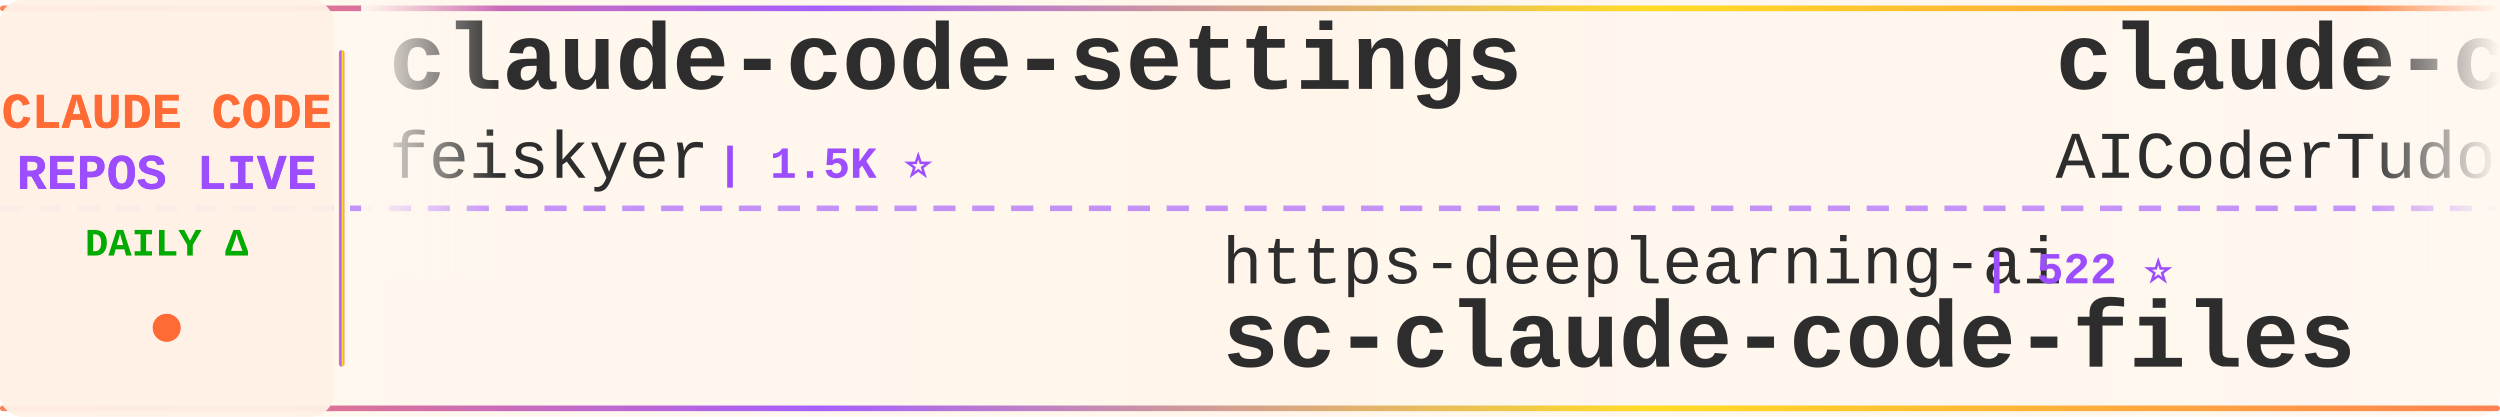
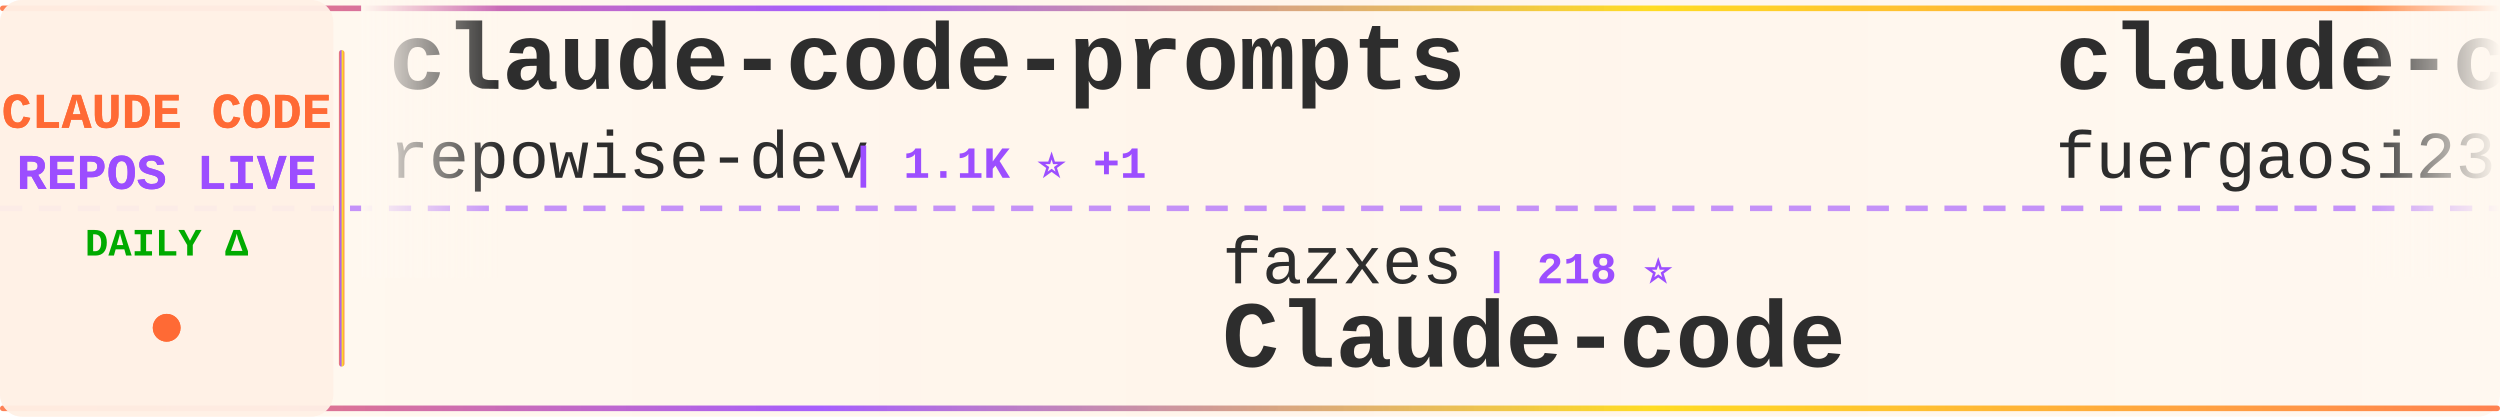
<svg xmlns="http://www.w3.org/2000/svg" width="900" height="150">
  <defs>
    <linearGradient id="tickerBg" x1="0%" y1="0%" x2="100%" y2="0%">
      <stop offset="0%" style="stop-color:#fff8f0;stop-opacity:0.98" />
      <stop offset="50%" style="stop-color:#fff5eb;stop-opacity:1" />
      <stop offset="100%" style="stop-color:#fff8f0;stop-opacity:0.98" />
    </linearGradient>
    <linearGradient id="borderGrad" x1="0%" y1="0%" x2="100%" y2="0%">
      <stop offset="0%" style="stop-color:#FF6B35;stop-opacity:0.85">
        <animate attributeName="stop-opacity" values="0.85;1;0.85" dur="2s" repeatCount="indefinite" />
      </stop>
      <stop offset="33%" style="stop-color:#9C4EFF;stop-opacity:0.9">
        <animate attributeName="stop-opacity" values="0.9;1;0.9" dur="2.2s" repeatCount="indefinite" />
      </stop>
      <stop offset="66%" style="stop-color:#FFD700;stop-opacity:0.85">
        <animate attributeName="stop-opacity" values="0.85;1;0.85" dur="1.8s" repeatCount="indefinite" />
      </stop>
      <stop offset="100%" style="stop-color:#FF6B35;stop-opacity:0.85">
        <animate attributeName="stop-opacity" values="0.85;1;0.85" dur="2s" repeatCount="indefinite" />
      </stop>
    </linearGradient>
    <filter id="textGlow">
      <feGaussianBlur stdDeviation="0.15" result="coloredBlur" />
      <feMerge>
        <feMergeNode in="coloredBlur" />
        <feMergeNode in="SourceGraphic" />
      </feMerge>
    </filter>
    <filter id="metricGlow">
      <feGaussianBlur stdDeviation="0.2" result="coloredBlur" />
      <feMerge>
        <feMergeNode in="coloredBlur" />
        <feMergeNode in="SourceGraphic" />
      </feMerge>
    </filter>
    <linearGradient id="leftFade" x1="0%" y1="0%" x2="100%" y2="0%">
      <stop offset="0%" style="stop-color:#fff8f0;stop-opacity:1" />
      <stop offset="100%" style="stop-color:#fff8f0;stop-opacity:0" />
    </linearGradient>
    <linearGradient id="rightFade" x1="0%" y1="0%" x2="100%" y2="0%">
      <stop offset="0%" style="stop-color:#fff8f0;stop-opacity:0" />
      <stop offset="100%" style="stop-color:#fff8f0;stop-opacity:1" />
    </linearGradient>
  </defs>
  <rect width="900" height="150" fill="url(#tickerBg)" rx="8" />
  <rect x="0" y="2" width="900" height="2" fill="url(#borderGrad)" rx="1" />
  <rect x="0" y="146" width="900" height="2" fill="url(#borderGrad)" rx="1" />
  <line x1="0" y1="75" x2="900" y2="75" stroke="#9C4EFF" stroke-width="2" stroke-dasharray="8 6" opacity="0.6" />
  <rect x="0" y="0" width="120" height="150" fill="#fff0e6" opacity="0.95" rx="8" />
  <text x="60" y="46" font-family="'Courier New', monospace" font-size="18" font-weight="bold" fill="#FF6B35" text-anchor="middle" filter="url(#textGlow)">
    CLAUDE CODE
  </text>
  <text x="60" y="68" font-family="'Courier New', monospace" font-size="18" font-weight="bold" fill="#9C4EFF" text-anchor="middle" filter="url(#textGlow)">
    REPOS LIVE
  </text>
  <text x="60" y="92" font-family="'Courier New', monospace" font-size="14" font-weight="bold" fill="#00aa00" text-anchor="middle">
    DAILY Δ
  </text>
  <circle cx="60" cy="118" r="5" fill="#FF6B35" filter="url(#metricGlow)">
    <animate attributeName="r" values="4;6;4" dur="1.5s" repeatCount="indefinite" />
    <animate attributeName="opacity" values="0.6;1;0.6" dur="1.5s" repeatCount="indefinite" />
  </circle>
  <rect x="122" y="18" width="2" height="114" fill="url(#borderGrad)" rx="1" />
  <clipPath id="tickerClip">
    <rect x="130" y="0" width="770" height="150" />
  </clipPath>
  <g clip-path="url(#tickerClip)">
    <g id="tickerItems">
      <animateTransform attributeName="transform" attributeType="XML" type="translate" from="0 0" to="-3000 0" dur="54s" repeatCount="indefinite" />
      <g transform="translate(0, 0)">
-         <text x="140" y="32" font-family="'Courier New', monospace" font-size="34" font-weight="bold" fill="#2d2d2d">claude-code-settings</text>
-         <text x="140" y="64" font-family="'Courier New', monospace" font-size="24" font-weight="normal" fill="#2d2d2d" opacity="1.0">feiskyer</text>
-         <text x="258" y="64" font-family="'Courier New', monospace" font-size="16" font-weight="bold" fill="#9C4EFF"> | 1.5K ⭐</text>
+         <text x="140" y="32" font-family="'Courier New', monospace" font-size="34" font-weight="bold" fill="#2d2d2d">claude-code-prompts</text>
+         <text x="140" y="64" font-family="'Courier New', monospace" font-size="24" font-weight="normal" fill="#2d2d2d" opacity="1.0">repowise-dev</text>
+         <text x="306" y="64" font-family="'Courier New', monospace" font-size="16" font-weight="bold" fill="#9C4EFF"> | 1.1K ⭐ +1</text>
      </g>
      <g transform="translate(300, 0)">
-         <text x="140" y="102" font-family="'Courier New', monospace" font-size="24" font-weight="normal" fill="#2d2d2d" opacity="1.0">https-deeplearning-ai</text>
-         <text x="414" y="102" font-family="'Courier New', monospace" font-size="16" font-weight="bold" fill="#9C4EFF"> | 522 ⭐</text>
-         <text x="140" y="132" font-family="'Courier New', monospace" font-size="34" font-weight="bold" fill="#2d2d2d">sc-claude-code-files</text>
+         <text x="140" y="102" font-family="'Courier New', monospace" font-size="24" font-weight="normal" fill="#2d2d2d" opacity="1.0">fazxes</text>
+         <text x="234" y="102" font-family="'Courier New', monospace" font-size="16" font-weight="bold" fill="#9C4EFF"> | 218 ⭐</text>
+         <text x="140" y="132" font-family="'Courier New', monospace" font-size="34" font-weight="bold" fill="#2d2d2d">Claude-code</text>
      </g>
      <g transform="translate(600, 0)">
-         <text x="140" y="32" font-family="'Courier New', monospace" font-size="34" font-weight="bold" fill="#2d2d2d">claude-code-tudou</text>
-         <text x="140" y="64" font-family="'Courier New', monospace" font-size="24" font-weight="normal" fill="#2d2d2d" opacity="1.0">AICoderTudou</text>
-         <text x="306" y="64" font-family="'Courier New', monospace" font-size="16" font-weight="bold" fill="#9C4EFF"> | 502 ⭐</text>
+         <text x="140" y="32" font-family="'Courier New', monospace" font-size="34" font-weight="bold" fill="#2d2d2d">claude-code-proxy</text>
+         <text x="140" y="64" font-family="'Courier New', monospace" font-size="24" font-weight="normal" fill="#2d2d2d" opacity="1.0">fuergaosi233</text>
+         <text x="306" y="64" font-family="'Courier New', monospace" font-size="16" font-weight="bold" fill="#9C4EFF"> | 2.6K ⭐ +2</text>
      </g>
      <g transform="translate(900, 0)">
-         <text x="140" y="102" font-family="'Courier New', monospace" font-size="24" font-weight="normal" fill="#2d2d2d" opacity="1.0">jeremylongshore</text>
-         <text x="342" y="102" font-family="'Courier New', monospace" font-size="16" font-weight="bold" fill="#9C4EFF"> | 2.3K ⭐ +4</text>
-         <text x="140" y="132" font-family="'Courier New', monospace" font-size="34" font-weight="bold" fill="#2d2d2d">claude-code-plugins-plus...</text>
-       </g>
-       <g transform="translate(1200, 0)">
-         <text x="140" y="32" font-family="'Courier New', monospace" font-size="34" font-weight="bold" fill="#2d2d2d">Auto-claude-code-researc...</text>
-         <text x="140" y="64" font-family="'Courier New', monospace" font-size="24" font-weight="normal" fill="#2d2d2d" opacity="1.0">wanshuiyin</text>
-         <text x="282" y="64" font-family="'Courier New', monospace" font-size="16" font-weight="bold" fill="#9C4EFF"> | 11.1K ⭐ +52</text>
-       </g>
-       <g transform="translate(1500, 0)">
-         <text x="140" y="102" font-family="'Courier New', monospace" font-size="24" font-weight="normal" fill="#2d2d2d" opacity="1.0">VoltAgent</text>
-         <text x="270" y="102" font-family="'Courier New', monospace" font-size="16" font-weight="bold" fill="#9C4EFF"> | 20.9K ⭐ +67</text>
-         <text x="140" y="132" font-family="'Courier New', monospace" font-size="34" font-weight="bold" fill="#2d2d2d">awesome-claude-code-suba...</text>
-       </g>
-       <g transform="translate(1800, 0)">
-         <text x="140" y="32" font-family="'Courier New', monospace" font-size="34" font-weight="bold" fill="#2d2d2d">edmunds-claude-code</text>
-         <text x="140" y="64" font-family="'Courier New', monospace" font-size="24" font-weight="normal" fill="#2d2d2d" opacity="1.0">edmund-io</text>
-         <text x="270" y="64" font-family="'Courier New', monospace" font-size="16" font-weight="bold" fill="#9C4EFF"> | 1.4K ⭐</text>
-       </g>
-       <g transform="translate(2100, 0)">
        <text x="140" y="102" font-family="'Courier New', monospace" font-size="24" font-weight="normal" fill="#2d2d2d" opacity="1.0">LING71671</text>
        <text x="270" y="102" font-family="'Courier New', monospace" font-size="16" font-weight="bold" fill="#9C4EFF"> | 870 ⭐ +1</text>
        <text x="140" y="132" font-family="'Courier New', monospace" font-size="34" font-weight="bold" fill="#2d2d2d">Open-ClaudeCode</text>
      </g>
-       <g transform="translate(2400, 0)">
+       <g transform="translate(1200, 0)">
        <text x="140" y="32" font-family="'Courier New', monospace" font-size="34" font-weight="bold" fill="#2d2d2d">Claude-Code</text>
        <text x="140" y="64" font-family="'Courier New', monospace" font-size="24" font-weight="normal" fill="#2d2d2d" opacity="1.0">pengchengneo</text>
-         <text x="306" y="64" font-family="'Courier New', monospace" font-size="16" font-weight="bold" fill="#9C4EFF"> | 1.4K ⭐ +5</text>
+         <text x="306" y="64" font-family="'Courier New', monospace" font-size="16" font-weight="bold" fill="#9C4EFF"> | 1.4K ⭐ +4</text>
+       </g>
+       <g transform="translate(1500, 0)">
+         <text x="140" y="102" font-family="'Courier New', monospace" font-size="24" font-weight="normal" fill="#2d2d2d" opacity="1.0">centminmod</text>
+         <text x="282" y="102" font-family="'Courier New', monospace" font-size="16" font-weight="bold" fill="#9C4EFF"> | 2.4K ⭐ +1</text>
+         <text x="140" y="132" font-family="'Courier New', monospace" font-size="34" font-weight="bold" fill="#2d2d2d">my-claude-code-setup</text>
+       </g>
+       <g transform="translate(1800, 0)">
+         <text x="140" y="32" font-family="'Courier New', monospace" font-size="34" font-weight="bold" fill="#2d2d2d">claude-code-cli</text>
+         <text x="140" y="64" font-family="'Courier New', monospace" font-size="24" font-weight="normal" fill="#2d2d2d" opacity="1.0">huangserva</text>
+         <text x="282" y="64" font-family="'Courier New', monospace" font-size="16" font-weight="bold" fill="#9C4EFF"> | 592 ⭐</text>
+       </g>
+       <g transform="translate(2100, 0)">
+         <text x="140" y="102" font-family="'Courier New', monospace" font-size="24" font-weight="normal" fill="#2d2d2d" opacity="1.0">ponponon</text>
+         <text x="258" y="102" font-family="'Courier New', monospace" font-size="16" font-weight="bold" fill="#9C4EFF"> | 2.3K ⭐ +2</text>
+         <text x="140" y="132" font-family="'Courier New', monospace" font-size="34" font-weight="bold" fill="#2d2d2d">claude_code_src</text>
+       </g>
+       <g transform="translate(2400, 0)">
+         <text x="140" y="32" font-family="'Courier New', monospace" font-size="34" font-weight="bold" fill="#2d2d2d">claude-code-rust</text>
+         <text x="140" y="64" font-family="'Courier New', monospace" font-size="24" font-weight="normal" fill="#2d2d2d" opacity="1.0">lorryjovens-hub</text>
+         <text x="342" y="64" font-family="'Courier New', monospace" font-size="16" font-weight="bold" fill="#9C4EFF"> | 1.6K ⭐ +1</text>
      </g>
      <g transform="translate(2700, 0)">
-         <text x="140" y="102" font-family="'Courier New', monospace" font-size="24" font-weight="normal" fill="#2d2d2d" opacity="1.0">JrCx7scC</text>
-         <text x="258" y="102" font-family="'Courier New', monospace" font-size="16" font-weight="bold" fill="#9C4EFF"> | 367 ⭐</text>
-         <text x="140" y="132" font-family="'Courier New', monospace" font-size="34" font-weight="bold" fill="#2d2d2d">claude-code-source</text>
+         <text x="140" y="102" font-family="'Courier New', monospace" font-size="24" font-weight="normal" fill="#2d2d2d" opacity="1.0">anthropics</text>
+         <text x="282" y="102" font-family="'Courier New', monospace" font-size="16" font-weight="bold" fill="#9C4EFF"> | 4.9K ⭐ +7</text>
+         <text x="140" y="132" font-family="'Courier New', monospace" font-size="34" font-weight="bold" fill="#2d2d2d">claude-code-security-rev...</text>
      </g>
      <g transform="translate(3000, 0)">
-         <text x="140" y="32" font-family="'Courier New', monospace" font-size="34" font-weight="bold" fill="#2d2d2d">claude-code-settings</text>
-         <text x="140" y="64" font-family="'Courier New', monospace" font-size="24" font-weight="normal" fill="#2d2d2d" opacity="1.0">feiskyer</text>
-         <text x="258" y="64" font-family="'Courier New', monospace" font-size="16" font-weight="bold" fill="#9C4EFF"> | 1.5K ⭐</text>
+         <text x="140" y="32" font-family="'Courier New', monospace" font-size="34" font-weight="bold" fill="#2d2d2d">claude-code-prompts</text>
+         <text x="140" y="64" font-family="'Courier New', monospace" font-size="24" font-weight="normal" fill="#2d2d2d" opacity="1.0">repowise-dev</text>
+         <text x="306" y="64" font-family="'Courier New', monospace" font-size="16" font-weight="bold" fill="#9C4EFF"> | 1.1K ⭐ +1</text>
      </g>
      <g transform="translate(3300, 0)">
-         <text x="140" y="102" font-family="'Courier New', monospace" font-size="24" font-weight="normal" fill="#2d2d2d" opacity="1.0">https-deeplearning-ai</text>
-         <text x="414" y="102" font-family="'Courier New', monospace" font-size="16" font-weight="bold" fill="#9C4EFF"> | 522 ⭐</text>
-         <text x="140" y="132" font-family="'Courier New', monospace" font-size="34" font-weight="bold" fill="#2d2d2d">sc-claude-code-files</text>
+         <text x="140" y="102" font-family="'Courier New', monospace" font-size="24" font-weight="normal" fill="#2d2d2d" opacity="1.0">fazxes</text>
+         <text x="234" y="102" font-family="'Courier New', monospace" font-size="16" font-weight="bold" fill="#9C4EFF"> | 218 ⭐</text>
+         <text x="140" y="132" font-family="'Courier New', monospace" font-size="34" font-weight="bold" fill="#2d2d2d">Claude-code</text>
      </g>
      <g transform="translate(3600, 0)">
-         <text x="140" y="32" font-family="'Courier New', monospace" font-size="34" font-weight="bold" fill="#2d2d2d">claude-code-tudou</text>
-         <text x="140" y="64" font-family="'Courier New', monospace" font-size="24" font-weight="normal" fill="#2d2d2d" opacity="1.0">AICoderTudou</text>
-         <text x="306" y="64" font-family="'Courier New', monospace" font-size="16" font-weight="bold" fill="#9C4EFF"> | 502 ⭐</text>
+         <text x="140" y="32" font-family="'Courier New', monospace" font-size="34" font-weight="bold" fill="#2d2d2d">claude-code-proxy</text>
+         <text x="140" y="64" font-family="'Courier New', monospace" font-size="24" font-weight="normal" fill="#2d2d2d" opacity="1.0">fuergaosi233</text>
+         <text x="306" y="64" font-family="'Courier New', monospace" font-size="16" font-weight="bold" fill="#9C4EFF"> | 2.6K ⭐ +2</text>
      </g>
      <g transform="translate(3900, 0)">
-         <text x="140" y="102" font-family="'Courier New', monospace" font-size="24" font-weight="normal" fill="#2d2d2d" opacity="1.0">jeremylongshore</text>
-         <text x="342" y="102" font-family="'Courier New', monospace" font-size="16" font-weight="bold" fill="#9C4EFF"> | 2.3K ⭐ +4</text>
-         <text x="140" y="132" font-family="'Courier New', monospace" font-size="34" font-weight="bold" fill="#2d2d2d">claude-code-plugins-plus...</text>
+         <text x="140" y="102" font-family="'Courier New', monospace" font-size="24" font-weight="normal" fill="#2d2d2d" opacity="1.0">LING71671</text>
+         <text x="270" y="102" font-family="'Courier New', monospace" font-size="16" font-weight="bold" fill="#9C4EFF"> | 870 ⭐ +1</text>
+         <text x="140" y="132" font-family="'Courier New', monospace" font-size="34" font-weight="bold" fill="#2d2d2d">Open-ClaudeCode</text>
      </g>
    </g>
  </g>
  <rect x="130" y="0" width="50" height="100" fill="url(#leftFade)" />
  <rect x="850" y="0" width="50" height="100" fill="url(#rightFade)" />
</svg>
